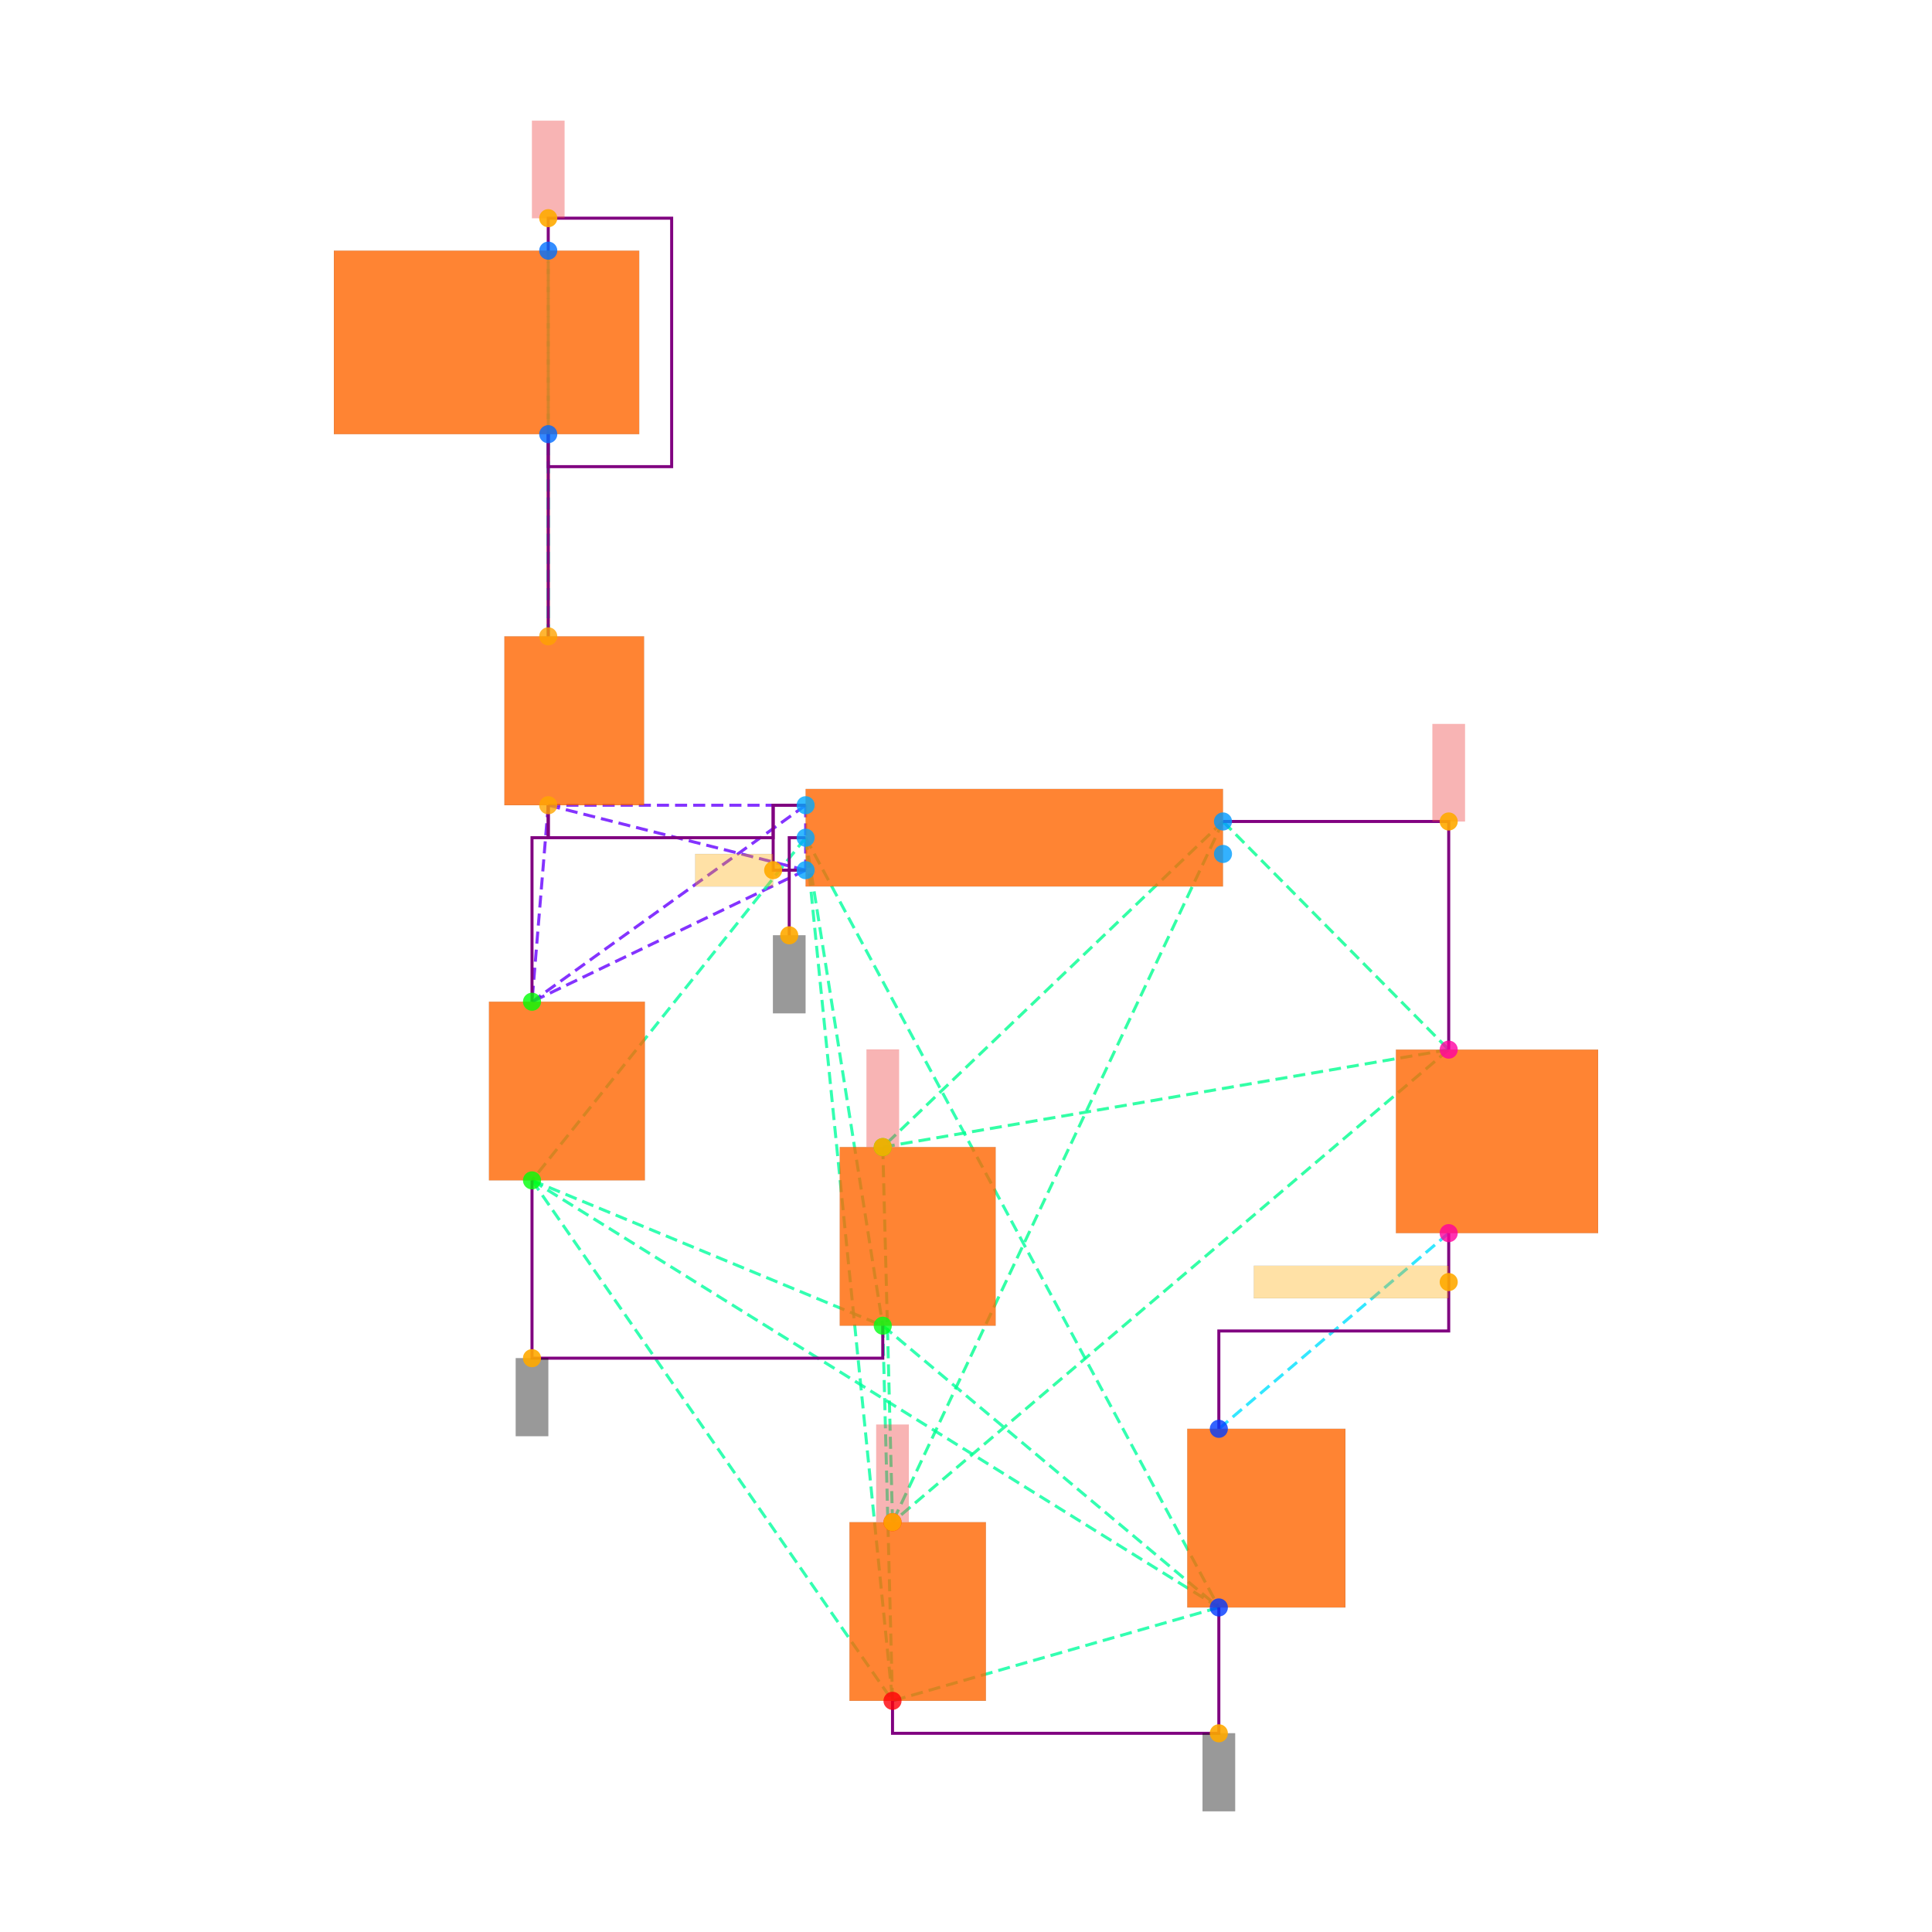
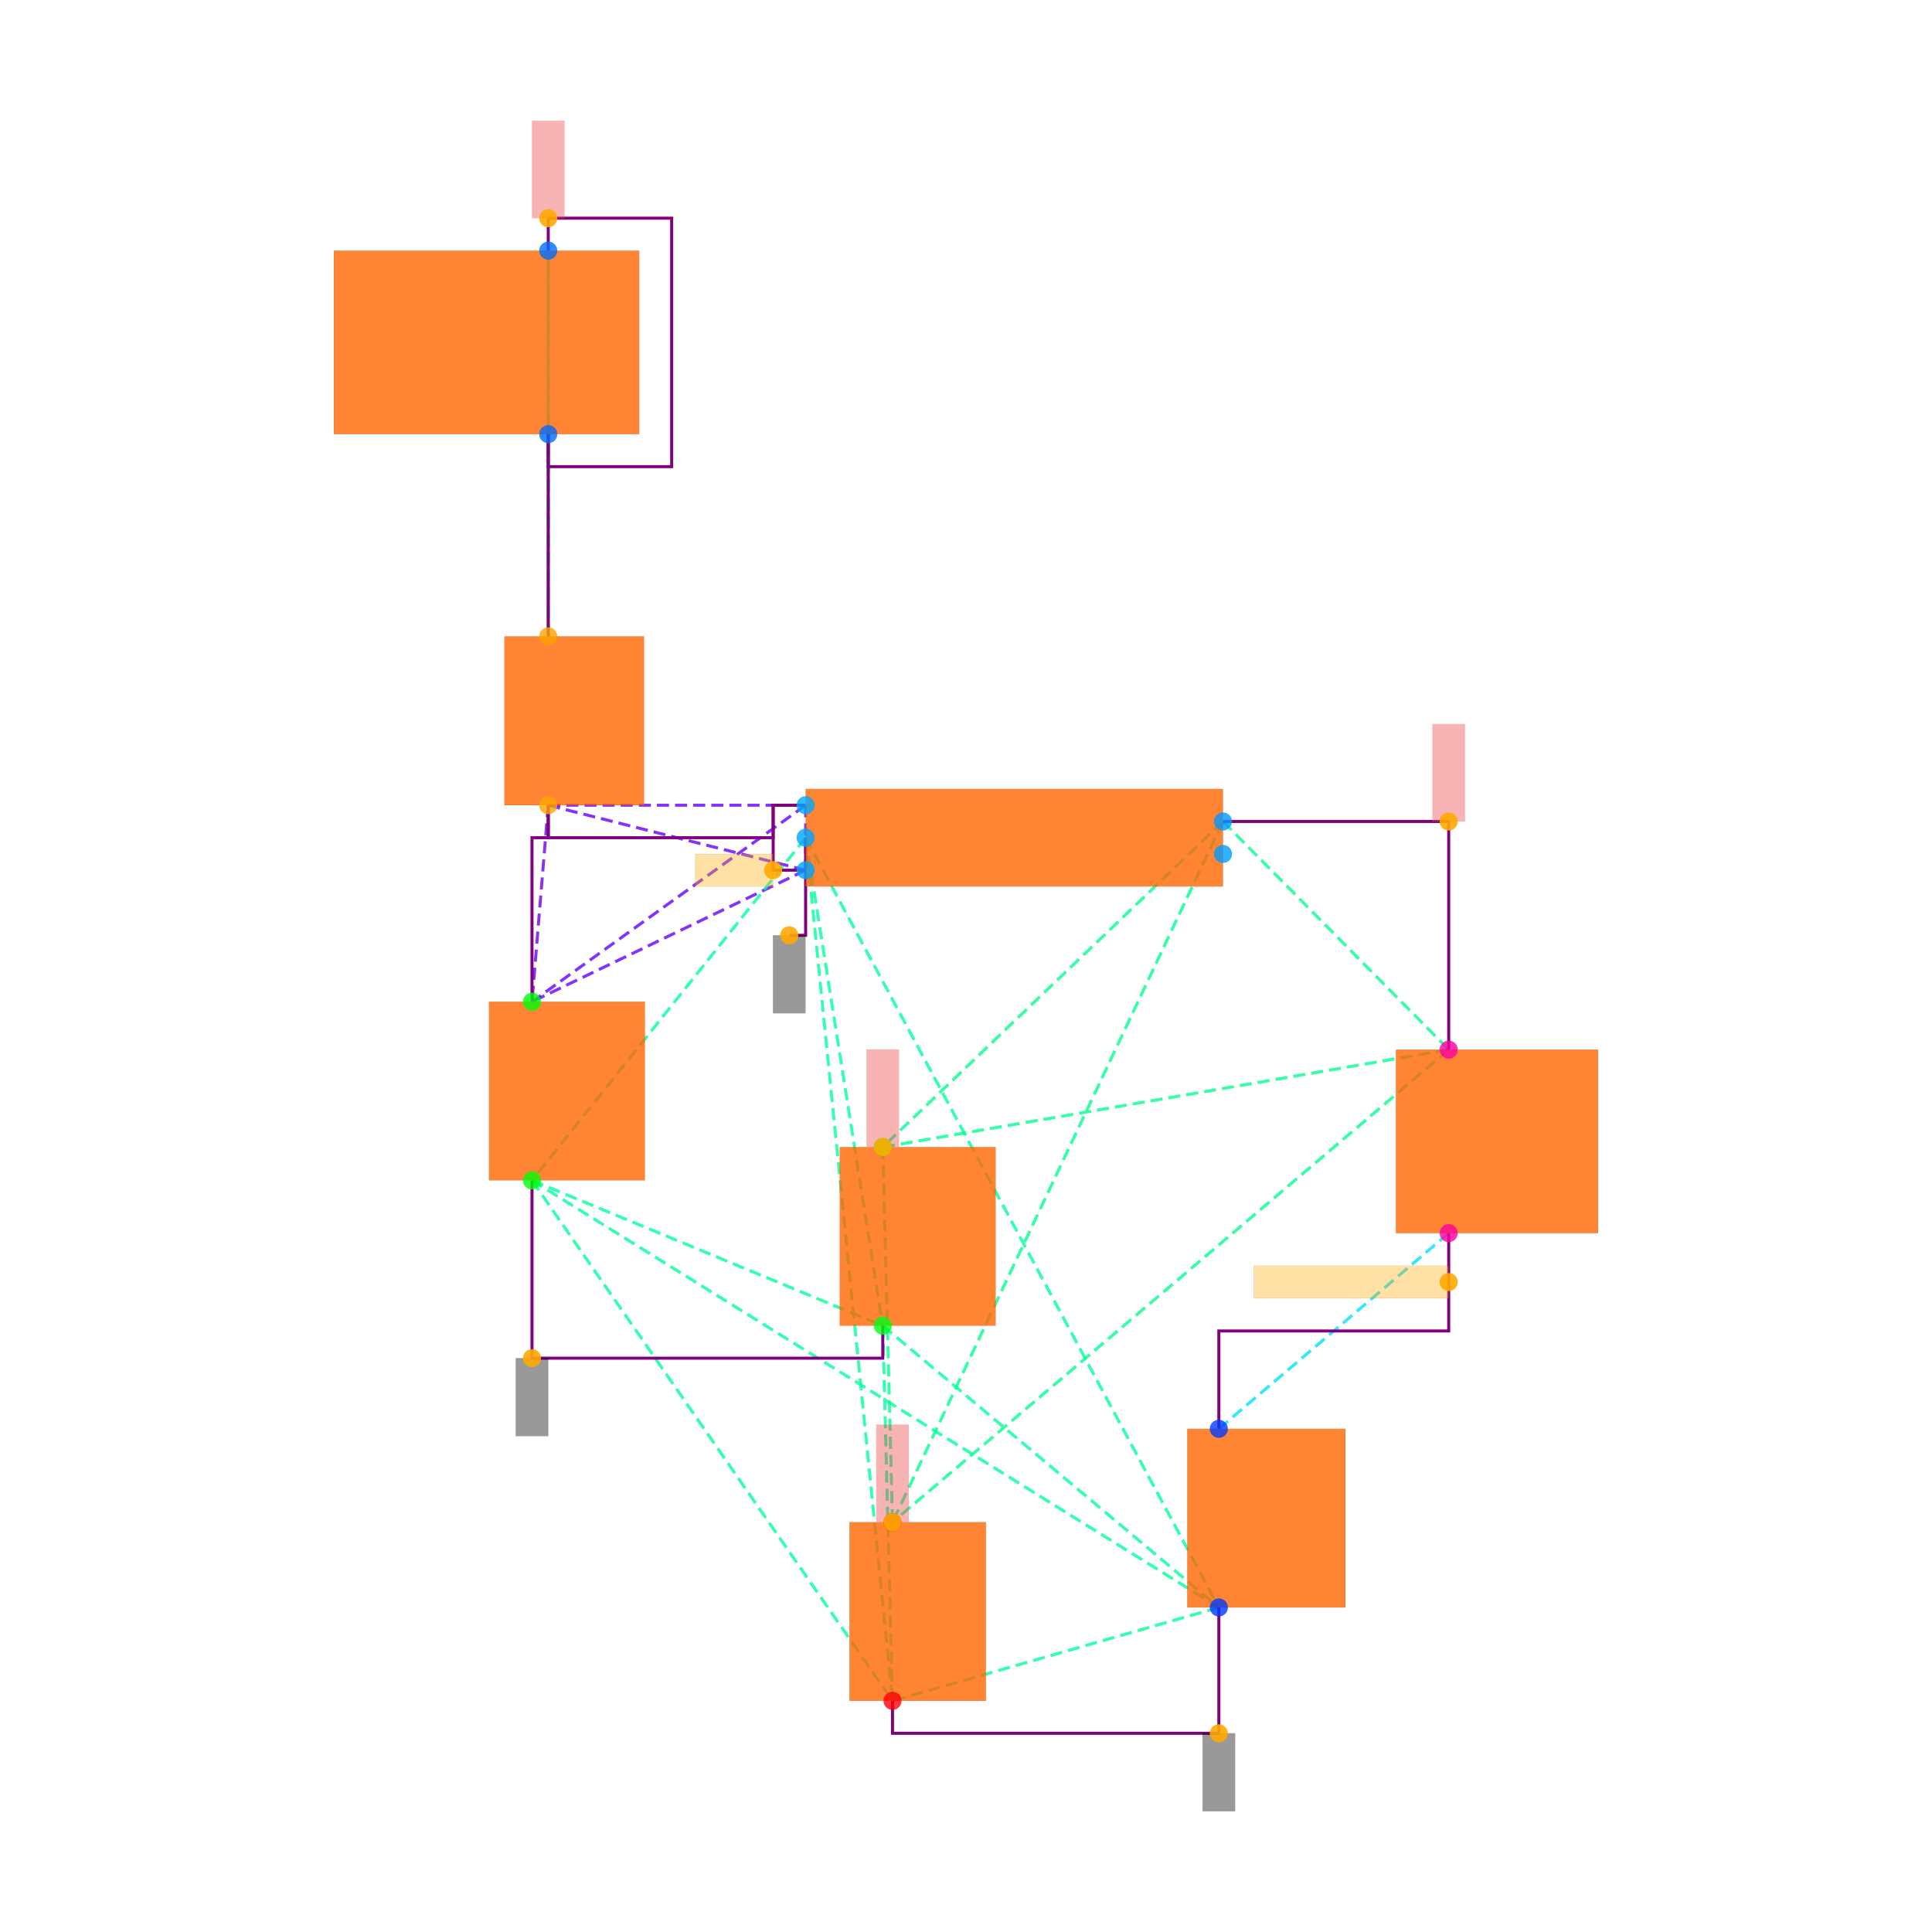
<svg xmlns="http://www.w3.org/2000/svg" width="640" height="640" viewBox="0 0 640 640">
  <rect width="100%" height="100%" fill="white" />
  <g>
    <polyline data-points="-2.87,2.485 -2.87,1.2399999999999998" data-type="line" data-label="" points="181.614,143.823 181.614,210.797" fill="none" stroke="hsl(32, 100%, 50%, 0.8)" stroke-width="1px" />
  </g>
  <g>
    <polyline data-points="-2.87,1.2399999999999998 -2.87,3.6149999999999998" data-type="line" data-label="" points="181.614,210.797 181.614,83.036" fill="none" stroke="hsl(170, 100%, 50%, 0.8)" stroke-width="1px" stroke-dasharray="4 2" />
  </g>
  <g>
    <polyline data-points="-2.87,1.2399999999999998 -2.87,2.485" data-type="line" data-label="" points="181.614,210.797 181.614,143.823" fill="none" stroke="hsl(170, 100%, 50%, 0.8)" stroke-width="1px" stroke-dasharray="4 2" />
  </g>
  <g>
    <polyline data-points="-2.87,3.6149999999999998 -2.87,2.485" data-type="line" data-label="" points="181.614,83.036 181.614,143.823" fill="none" stroke="hsl(170, 100%, 50%, 0.8)" stroke-width="1px" stroke-dasharray="4 2" />
  </g>
  <g>
    <polyline data-points="-2.87,0.19999999999999973 -1.2850000000000001,0.2" data-type="line" data-label="" points="181.614,266.744 266.878,266.744" fill="none" stroke="hsl(264, 100%, 50%, 0.8)" stroke-width="1px" stroke-dasharray="4 2" />
  </g>
  <g>
    <polyline data-points="-2.87,0.19999999999999973 -1.2850000000000001,-0.2" data-type="line" data-label="" points="181.614,266.744 266.878,288.261" fill="none" stroke="hsl(264, 100%, 50%, 0.8)" stroke-width="1px" stroke-dasharray="4 2" />
  </g>
  <g>
    <polyline data-points="-2.87,0.19999999999999973 -2.97,-1.0099999999999998" data-type="line" data-label="" points="181.614,266.744 176.234,331.835" fill="none" stroke="hsl(264, 100%, 50%, 0.8)" stroke-width="1px" stroke-dasharray="4 2" />
  </g>
  <g>
    <polyline data-points="-1.2850000000000001,0.2 -1.2850000000000001,-0.2" data-type="line" data-label="" points="266.878,266.744 266.878,288.261" fill="none" stroke="hsl(264, 100%, 50%, 0.8)" stroke-width="1px" stroke-dasharray="4 2" />
  </g>
  <g>
    <polyline data-points="-1.2850000000000001,0.2 -2.97,-1.0099999999999998" data-type="line" data-label="" points="266.878,266.744 176.234,331.835" fill="none" stroke="hsl(264, 100%, 50%, 0.8)" stroke-width="1px" stroke-dasharray="4 2" />
  </g>
  <g>
    <polyline data-points="-1.2850000000000001,-0.2 -2.97,-1.0099999999999998" data-type="line" data-label="" points="266.878,288.261 176.234,331.835" fill="none" stroke="hsl(264, 100%, 50%, 0.8)" stroke-width="1px" stroke-dasharray="4 2" />
  </g>
  <g>
    <polyline data-points="-1.2850000000000001,0 -2.97,-2.1100000000000003" data-type="line" data-label="" points="266.878,277.502 176.234,391.009" fill="none" stroke="hsl(157, 100%, 50%, 0.8)" stroke-width="1px" stroke-dasharray="4 2" />
  </g>
  <g>
    <polyline data-points="-1.2850000000000001,0 -0.8100000000000003,-3.005000000000001" data-type="line" data-label="" points="266.878,277.502 292.43,439.155" fill="none" stroke="hsl(157, 100%, 50%, 0.8)" stroke-width="1px" stroke-dasharray="4 2" />
  </g>
  <g>
    <polyline data-points="-1.2850000000000001,0 1.2594553499999992,-4.739999999999999" data-type="line" data-label="" points="266.878,277.502 403.756,532.488" fill="none" stroke="hsl(157, 100%, 50%, 0.8)" stroke-width="1px" stroke-dasharray="4 2" />
  </g>
  <g>
    <polyline data-points="-1.2850000000000001,0 -0.75,-5.315" data-type="line" data-label="" points="266.878,277.502 295.658,563.42" fill="none" stroke="hsl(157, 100%, 50%, 0.8)" stroke-width="1px" stroke-dasharray="4 2" />
  </g>
  <g>
    <polyline data-points="-2.97,-2.1100000000000003 -0.8100000000000003,-3.005000000000001" data-type="line" data-label="" points="176.234,391.009 292.43,439.155" fill="none" stroke="hsl(157, 100%, 50%, 0.8)" stroke-width="1px" stroke-dasharray="4 2" />
  </g>
  <g>
    <polyline data-points="-2.97,-2.1100000000000003 1.2594553499999992,-4.739999999999999" data-type="line" data-label="" points="176.234,391.009 403.756,532.488" fill="none" stroke="hsl(157, 100%, 50%, 0.8)" stroke-width="1px" stroke-dasharray="4 2" />
  </g>
  <g>
    <polyline data-points="-2.97,-2.1100000000000003 -0.75,-5.315" data-type="line" data-label="" points="176.234,391.009 295.658,563.42" fill="none" stroke="hsl(157, 100%, 50%, 0.8)" stroke-width="1px" stroke-dasharray="4 2" />
  </g>
  <g>
    <polyline data-points="-0.8100000000000003,-3.005000000000001 1.2594553499999992,-4.739999999999999" data-type="line" data-label="" points="292.43,439.155 403.756,532.488" fill="none" stroke="hsl(157, 100%, 50%, 0.8)" stroke-width="1px" stroke-dasharray="4 2" />
  </g>
  <g>
    <polyline data-points="-0.8100000000000003,-3.005000000000001 -0.75,-5.315" data-type="line" data-label="" points="292.43,439.155 295.658,563.42" fill="none" stroke="hsl(157, 100%, 50%, 0.8)" stroke-width="1px" stroke-dasharray="4 2" />
  </g>
  <g>
    <polyline data-points="1.2594553499999992,-4.739999999999999 -0.75,-5.315" data-type="line" data-label="" points="403.756,532.488 295.658,563.42" fill="none" stroke="hsl(157, 100%, 50%, 0.8)" stroke-width="1px" stroke-dasharray="4 2" />
  </g>
  <g>
    <polyline data-points="1.2850000000000001,0.1 -0.8100000000000003,-1.9050000000000002" data-type="line" data-label="" points="405.13,272.123 292.43,379.981" fill="none" stroke="hsl(154, 100%, 50%, 0.8)" stroke-width="1px" stroke-dasharray="4 2" />
  </g>
  <g>
    <polyline data-points="1.2850000000000001,0.1 2.675,-1.3049999999999997" data-type="line" data-label="" points="405.13,272.123 479.904,347.704" fill="none" stroke="hsl(154, 100%, 50%, 0.8)" stroke-width="1px" stroke-dasharray="4 2" />
  </g>
  <g>
    <polyline data-points="1.2850000000000001,0.1 -0.75,-4.215000000000001" data-type="line" data-label="" points="405.13,272.123 295.658,504.246" fill="none" stroke="hsl(154, 100%, 50%, 0.8)" stroke-width="1px" stroke-dasharray="4 2" />
  </g>
  <g>
    <polyline data-points="-0.8100000000000003,-1.9050000000000002 2.675,-1.3049999999999997" data-type="line" data-label="" points="292.43,379.981 479.904,347.704" fill="none" stroke="hsl(154, 100%, 50%, 0.8)" stroke-width="1px" stroke-dasharray="4 2" />
  </g>
  <g>
    <polyline data-points="-0.8100000000000003,-1.9050000000000002 -0.75,-4.215000000000001" data-type="line" data-label="" points="292.43,379.981 295.658,504.246" fill="none" stroke="hsl(154, 100%, 50%, 0.8)" stroke-width="1px" stroke-dasharray="4 2" />
  </g>
  <g>
    <polyline data-points="2.675,-1.3049999999999997 -0.75,-4.215000000000001" data-type="line" data-label="" points="479.904,347.704 295.658,504.246" fill="none" stroke="hsl(154, 100%, 50%, 0.8)" stroke-width="1px" stroke-dasharray="4 2" />
  </g>
  <g>
    <polyline data-points="2.675,-2.4349999999999996 1.2594553499999992,-3.6399999999999997" data-type="line" data-label="" points="479.904,408.492 403.756,473.314" fill="none" stroke="hsl(187, 100%, 50%, 0.8)" stroke-width="1px" stroke-dasharray="4 2" />
  </g>
  <g>
    <polyline data-points="-2.87,2.485 -2.87,1.2399999999999998" data-type="line" data-label="" points="181.614,143.823 181.614,210.797" fill="none" stroke="purple" stroke-width="1px" />
  </g>
  <g>
    <polyline data-points="-2.87,3.6149999999999998 -2.87,3.815 -2.1099999999999994,3.815 -2.1099999999999994,2.2849999999999997 -2.87,2.2849999999999997 -2.87,2.485" data-type="line" data-label="" points="181.614,83.036 181.614,72.277 222.498,72.277 222.498,154.582 181.614,154.582 181.614,143.823" fill="none" stroke="purple" stroke-width="1px" />
  </g>
  <g>
    <polyline data-points="-2.87,0.19999999999999973 -2.87,-2.220446049250313e-16 -2.97,-2.220446049250313e-16 -2.97,-1.0099999999999998" data-type="line" data-label="" points="181.614,266.744 181.614,277.502 176.234,277.502 176.234,331.835" fill="none" stroke="purple" stroke-width="1px" />
  </g>
  <g>
    <polyline data-points="-2.97,-2.1100000000000003 -2.97,-3.205000000000001 -0.81,-3.205000000000001 -0.81,-3.005000000000001" data-type="line" data-label="" points="176.234,391.009 176.234,449.914 292.43,449.914 292.43,439.155" fill="none" stroke="purple" stroke-width="1px" />
  </g>
  <g>
    <polyline data-points="1.2594553499999988,-4.739999999999999 1.2594553499999988,-5.515000000000001 -0.75,-5.515000000000001 -0.75,-5.315" data-type="line" data-label="" points="403.756,532.488 403.756,574.179 295.658,574.179 295.658,563.42" fill="none" stroke="purple" stroke-width="1px" />
  </g>
  <g>
    <polyline data-points="1.2850000000000001,0.1 2.675,0.1 2.675,-1.3049999999999997" data-type="line" data-label="" points="405.13,272.123 479.904,272.123 479.904,347.704" fill="none" stroke="purple" stroke-width="1px" />
  </g>
  <g>
    <polyline data-points="2.6749999999999994,-2.4349999999999996 2.6749999999999994,-3.0374999999999996 1.2594553499999992,-3.0374999999999996 1.2594553499999992,-3.6399999999999997" data-type="line" data-label="" points="479.904,408.492 479.904,440.903 403.756,440.903 403.756,473.314" fill="none" stroke="purple" stroke-width="1px" />
  </g>
  <g>
    <polyline data-points="-1.2850000000000001,0.20000000000000018 -1.485,0.20000000000000018 -1.485,-4.440892098500626e-16 -2.87,-4.440892098500626e-16 -2.87,0.19999999999999973" data-type="line" data-label="" points="266.878,266.744 256.119,266.744 256.119,277.502 181.614,277.502 181.614,266.744" fill="none" stroke="purple" stroke-width="1px" />
  </g>
  <g>
    <polyline data-points="-1.2850000000000001,-0.2 -1.485,-0.2 -1.485,0.2 -1.2850000000000001,0.2" data-type="line" data-label="" points="266.878,288.261 256.119,288.261 256.119,266.744 266.878,266.744" fill="none" stroke="purple" stroke-width="1px" />
  </g>
  <g>
-     <polyline data-points="-1.2850000000000001,0 -1.3860000000000001,0 -1.3860000000000001,-0.601" data-type="line" data-label="" points="266.878,277.502 261.445,277.502 261.445,309.833" fill="none" stroke="purple" stroke-width="1px" />
+     <polyline data-points="-1.2850000000000001,0 -1.2850000000000001,-0.601 -1.3860000000000001,-0.601" data-type="line" data-label="" points="266.878,277.502 266.878,309.833 261.445,309.833" fill="none" stroke="purple" stroke-width="1px" />
  </g>
  <g>
    <rect data-type="rect" data-label="schematic_component_0" data-x="-2.71" data-y="0.7199999999999998" x="167.089" y="210.797" width="46.263" height="55.946" fill="hsl(24, 100%, 50%, 0.8)" stroke="black" stroke-width="0.019" />
  </g>
  <g>
    <rect data-type="rect" data-label="schematic_component_1" data-x="-3.25" data-y="3.05" x="110.605" y="83.036" width="101.134" height="60.788" fill="hsl(24, 100%, 50%, 0.8)" stroke="black" stroke-width="0.019" />
  </g>
  <g>
    <rect data-type="rect" data-label="schematic_component_2" data-x="0" data-y="0" x="266.878" y="261.364" width="138.252" height="32.277" fill="hsl(24, 100%, 50%, 0.8)" stroke="black" stroke-width="0.019" />
  </g>
  <g>
    <rect data-type="rect" data-label="schematic_component_3" data-x="-2.755" data-y="-1.56" x="161.979" y="331.835" width="51.643" height="59.174" fill="hsl(24, 100%, 50%, 0.8)" stroke="black" stroke-width="0.019" />
  </g>
  <g>
    <rect data-type="rect" data-label="schematic_component_4" data-x="-0.5950000000000002" data-y="-2.4550000000000005" x="278.175" y="379.981" width="51.643" height="59.174" fill="hsl(24, 100%, 50%, 0.8)" stroke="black" stroke-width="0.019" />
  </g>
  <g>
    <rect data-type="rect" data-label="schematic_component_5" data-x="2.9724999999999997" data-y="-1.8699999999999997" x="462.421" y="347.704" width="66.974" height="60.788" fill="hsl(24, 100%, 50%, 0.8)" stroke="black" stroke-width="0.019" />
  </g>
  <g>
    <rect data-type="rect" data-label="schematic_component_6" data-x="1.5519553499999992" data-y="-4.1899999999999995" x="393.295" y="473.314" width="52.391" height="59.174" fill="hsl(24, 100%, 50%, 0.8)" stroke="black" stroke-width="0.019" />
  </g>
  <g>
    <rect data-type="rect" data-label="schematic_component_7" data-x="-0.5950000000000001" data-y="-4.765000000000001" x="281.402" y="504.246" width="45.187" height="59.174" fill="hsl(24, 100%, 50%, 0.8)" stroke="black" stroke-width="0.019" />
  </g>
  <g>
    <rect data-type="rect" data-label="netId: VBUS globalConnNetId: connectivity_net0" data-x="-2.87" data-y="4.115" x="176.234" y="40" width="10.759" height="32.277" fill="#ef444466" stroke="#ef4444" stroke-width="0.019" />
  </g>
  <g>
    <rect data-type="rect" data-label="netId: RAW globalConnNetId: connectivity_net1" data-x="-1.725" data-y="-0.2" x="230.298" y="282.882" width="25.821" height="10.759" fill="hsl(40, 100%, 50%, 0.35)" stroke="black" stroke-width="0.019" />
  </g>
  <g>
    <rect data-type="rect" data-label="netId: GND globalConnNetId: connectivity_net2" data-x="-1.3860000000000001" data-y="-0.841" x="256.065" y="309.833" width="10.759" height="25.821" fill="#00000066" stroke="#000000" stroke-width="0.019" />
  </g>
  <g>
    <rect data-type="rect" data-label="netId: GND globalConnNetId: connectivity_net2" data-x="-2.97" data-y="-3.445000000000001" x="170.855" y="449.914" width="10.759" height="25.821" fill="#00000066" stroke="#000000" stroke-width="0.019" />
  </g>
  <g>
    <rect data-type="rect" data-label="netId: GND globalConnNetId: connectivity_net2" data-x="1.2594553499999988" data-y="-5.755000000000001" x="398.376" y="574.179" width="10.759" height="25.821" fill="#00000066" stroke="#000000" stroke-width="0.019" />
  </g>
  <g>
    <rect data-type="rect" data-label="netId: V3V3 globalConnNetId: connectivity_net3" data-x="2.675" data-y="0.4" x="474.524" y="239.846" width="10.759" height="32.277" fill="#ef444466" stroke="#ef4444" stroke-width="0.019" />
  </g>
  <g>
    <rect data-type="rect" data-label="netId: V3V3 globalConnNetId: connectivity_net3" data-x="-0.8100000000000003" data-y="-1.6040000000000003" x="287.051" y="347.65" width="10.759" height="32.277" fill="#ef444466" stroke="#ef4444" stroke-width="0.019" />
  </g>
  <g>
    <rect data-type="rect" data-label="netId: V3V3 globalConnNetId: connectivity_net3" data-x="-0.75" data-y="-3.914000000000001" x="290.279" y="471.915" width="10.759" height="32.277" fill="#ef444466" stroke="#ef4444" stroke-width="0.019" />
  </g>
  <g>
    <rect data-type="rect" data-label="netId: PWR_LED_K globalConnNetId: connectivity_net4" data-x="2.0749999999999993" data-y="-2.7362499999999996" x="415.351" y="419.318" width="64.553" height="10.759" fill="hsl(40, 100%, 50%, 0.35)" stroke="black" stroke-width="0.019" />
  </g>
  <g>
    <circle data-type="point" data-label="DPROT.1 y+" data-x="-2.87" data-y="1.2399999999999998" cx="181.614" cy="210.797" r="3" fill="hsl(38, 100%, 50%, 0.8)" />
  </g>
  <g>
    <circle data-type="point" data-label="DPROT.2 y-" data-x="-2.87" data-y="0.19999999999999973" cx="181.614" cy="266.744" r="3" fill="hsl(39, 100%, 50%, 0.8)" />
  </g>
  <g>
    <circle data-type="point" data-label="F1.1 y+" data-x="-2.87" data-y="3.6149999999999998" cx="181.614" cy="83.036" r="3" fill="hsl(214, 100%, 50%, 0.8)" />
  </g>
  <g>
    <circle data-type="point" data-label="F1.2 y-" data-x="-2.87" data-y="2.485" cx="181.614" cy="143.823" r="3" fill="hsl(215, 100%, 50%, 0.8)" />
  </g>
  <g>
    <circle data-type="point" data-label="U2.1 x-" data-x="-1.2850000000000001" data-y="0.2" cx="266.878" cy="266.744" r="3" fill="hsl(200, 100%, 50%, 0.8)" />
  </g>
  <g>
    <circle data-type="point" data-label="U2.2 x-" data-x="-1.2850000000000001" data-y="0" cx="266.878" cy="277.502" r="3" fill="hsl(201, 100%, 50%, 0.8)" />
  </g>
  <g>
    <circle data-type="point" data-label="U2.3 x-" data-x="-1.2850000000000001" data-y="-0.2" cx="266.878" cy="288.261" r="3" fill="hsl(202, 100%, 50%, 0.8)" />
  </g>
  <g>
    <circle data-type="point" data-label="U2.4 x+" data-x="1.2850000000000001" data-y="-0.1" cx="405.13" cy="282.882" r="3" fill="hsl(203, 100%, 50%, 0.8)" />
  </g>
  <g>
    <circle data-type="point" data-label="U2.5 x+" data-x="1.2850000000000001" data-y="0.1" cx="405.13" cy="272.123" r="3" fill="hsl(204, 100%, 50%, 0.8)" />
  </g>
  <g>
    <circle data-type="point" data-label="C1.1 y+" data-x="-2.97" data-y="-1.0099999999999998" cx="176.234" cy="331.835" r="3" fill="hsl(121, 100%, 50%, 0.8)" />
  </g>
  <g>
    <circle data-type="point" data-label="C1.2 y-" data-x="-2.97" data-y="-2.1100000000000003" cx="176.234" cy="391.009" r="3" fill="hsl(122, 100%, 50%, 0.8)" />
  </g>
  <g>
    <circle data-type="point" data-label="C4.1 y+" data-x="-0.8100000000000003" data-y="-1.9050000000000002" cx="292.43" cy="379.981" r="3" fill="hsl(124, 100%, 50%, 0.8)" />
  </g>
  <g>
    <circle data-type="point" data-label="C4.2 y-" data-x="-0.8100000000000003" data-y="-3.005000000000001" cx="292.43" cy="439.155" r="3" fill="hsl(125, 100%, 50%, 0.8)" />
  </g>
  <g>
    <circle data-type="point" data-label="DPWR.1 y+" data-x="2.675" data-y="-1.3049999999999997" cx="479.904" cy="347.704" r="3" fill="hsl(322, 100%, 50%, 0.8)" />
  </g>
  <g>
    <circle data-type="point" data-label="DPWR.2 y-" data-x="2.675" data-y="-2.4349999999999996" cx="479.904" cy="408.492" r="3" fill="hsl(323, 100%, 50%, 0.8)" />
  </g>
  <g>
    <circle data-type="point" data-label="R1.1 y+" data-x="1.2594553499999992" data-y="-3.6399999999999997" cx="403.756" cy="473.314" r="3" fill="hsl(226, 100%, 50%, 0.8)" />
  </g>
  <g>
    <circle data-type="point" data-label="R1.2 y-" data-x="1.2594553499999992" data-y="-4.739999999999999" cx="403.756" cy="532.488" r="3" fill="hsl(227, 100%, 50%, 0.8)" />
  </g>
  <g>
    <circle data-type="point" data-label="C18.1 y+" data-x="-0.75" data-y="-4.215000000000001" cx="295.658" cy="504.246" r="3" fill="hsl(357, 100%, 50%, 0.8)" />
  </g>
  <g>
    <circle data-type="point" data-label="C18.2 y-" data-x="-0.75" data-y="-5.315" cx="295.658" cy="563.42" r="3" fill="hsl(358, 100%, 50%, 0.8)" />
  </g>
  <g>
    <circle data-type="point" data-label="anchorPoint orientation: y+" data-x="-2.87" data-y="3.815" cx="181.614" cy="72.277" r="3" fill="hsl(40, 100%, 50%, 0.9)" />
  </g>
  <g>
    <circle data-type="point" data-label="anchorPoint orientation: x-" data-x="-1.485" data-y="-0.2" cx="256.119" cy="288.261" r="3" fill="hsl(40, 100%, 50%, 0.9)" />
  </g>
  <g>
    <circle data-type="point" data-label="anchorPoint orientation: y-" data-x="-1.3860000000000001" data-y="-0.601" cx="261.445" cy="309.833" r="3" fill="hsl(40, 100%, 50%, 0.9)" />
  </g>
  <g>
    <circle data-type="point" data-label="anchorPoint orientation: y-" data-x="-2.97" data-y="-3.205000000000001" cx="176.234" cy="449.914" r="3" fill="hsl(40, 100%, 50%, 0.9)" />
  </g>
  <g>
    <circle data-type="point" data-label="anchorPoint orientation: y-" data-x="1.2594553499999988" data-y="-5.515000000000001" cx="403.756" cy="574.179" r="3" fill="hsl(40, 100%, 50%, 0.9)" />
  </g>
  <g>
    <circle data-type="point" data-label="anchorPoint orientation: y+" data-x="2.675" data-y="0.1" cx="479.904" cy="272.123" r="3" fill="hsl(40, 100%, 50%, 0.9)" />
  </g>
  <g>
    <circle data-type="point" data-label="anchorPoint orientation: y+" data-x="-0.8100000000000003" data-y="-1.9050000000000002" cx="292.43" cy="379.981" r="3" fill="hsl(40, 100%, 50%, 0.9)" />
  </g>
  <g>
    <circle data-type="point" data-label="anchorPoint orientation: y+" data-x="-0.75" data-y="-4.215000000000001" cx="295.658" cy="504.246" r="3" fill="hsl(40, 100%, 50%, 0.9)" />
  </g>
  <g>
    <circle data-type="point" data-label="anchorPoint orientation: x-" data-x="2.6749999999999994" data-y="-2.7362499999999996" cx="479.904" cy="424.697" r="3" fill="hsl(40, 100%, 50%, 0.9)" />
  </g>
  <g id="crosshair" style="display: none">
    <line id="crosshair-h" y1="0" y2="640" stroke="#666" stroke-width="0.5" />
    <line id="crosshair-v" x1="0" x2="640" stroke="#666" stroke-width="0.5" />
    <text id="coordinates" font-family="monospace" font-size="12" fill="#666" />
  </g>
</svg>
